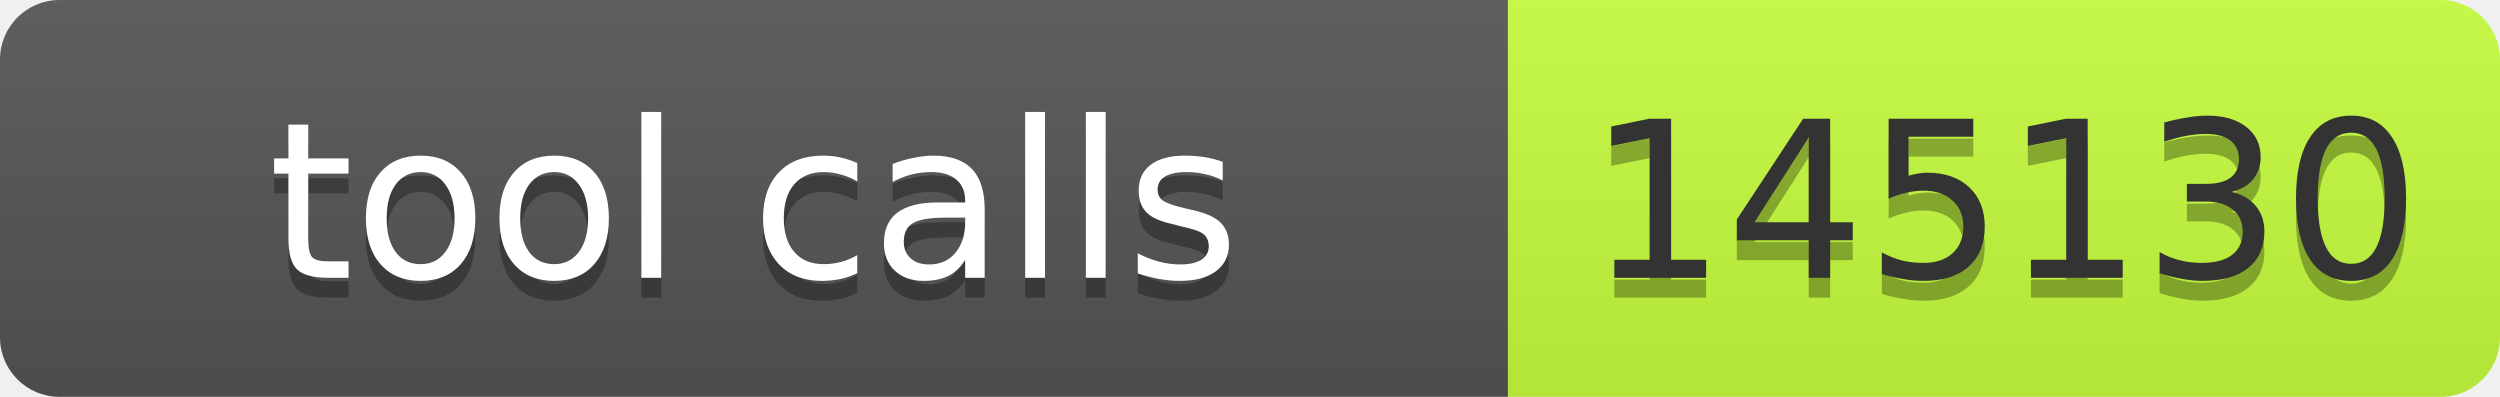
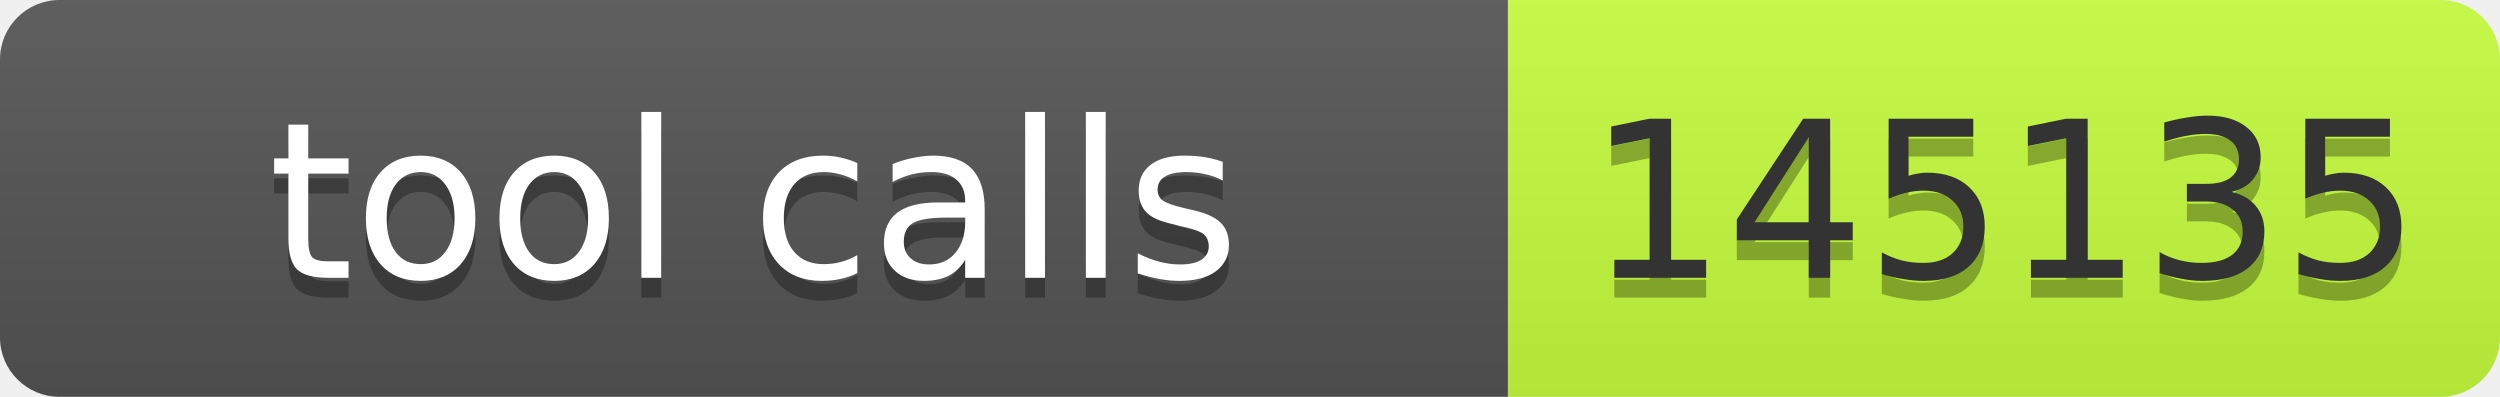
- <svg xmlns="http://www.w3.org/2000/svg" width="126" height="20" role="img" aria-label="tool calls: 145130">
+ <svg xmlns="http://www.w3.org/2000/svg" width="126" height="20" role="img" aria-label="tool calls: 145135">
  <linearGradient id="s" x2="0" y2="100%">
    <stop offset="0" stop-color="#bbb" stop-opacity=".1" />
    <stop offset="1" stop-opacity=".1" />
  </linearGradient>
  <clipPath id="r">
    <rect width="126" height="20" rx="3" fill="#fff" />
  </clipPath>
  <g clip-path="url(#r)">
    <rect width="76" height="20" fill="#555" />
    <rect x="76" width="50" height="20" fill="#c6ff3d" />
    <rect width="126" height="20" fill="url(#s)" />
  </g>
  <g font-family="Verdana,Geneva,DejaVu Sans,sans-serif" font-size="11">
    <text x="38" y="15" fill="#010101" fill-opacity=".3" text-anchor="middle" textLength="66">tool calls</text>
    <text x="38" y="14" fill="#fff" text-anchor="middle" textLength="66">tool calls</text>
-     <text x="101" y="15" fill="#010101" fill-opacity=".3" text-anchor="middle" textLength="40">145130</text>
-     <text x="101" y="14" fill="#333" text-anchor="middle" textLength="40">145130</text>
+     <text x="101" y="15" fill="#010101" fill-opacity=".3" text-anchor="middle" textLength="40">145135</text>
+     <text x="101" y="14" fill="#333" text-anchor="middle" textLength="40">145135</text>
  </g>
</svg>
